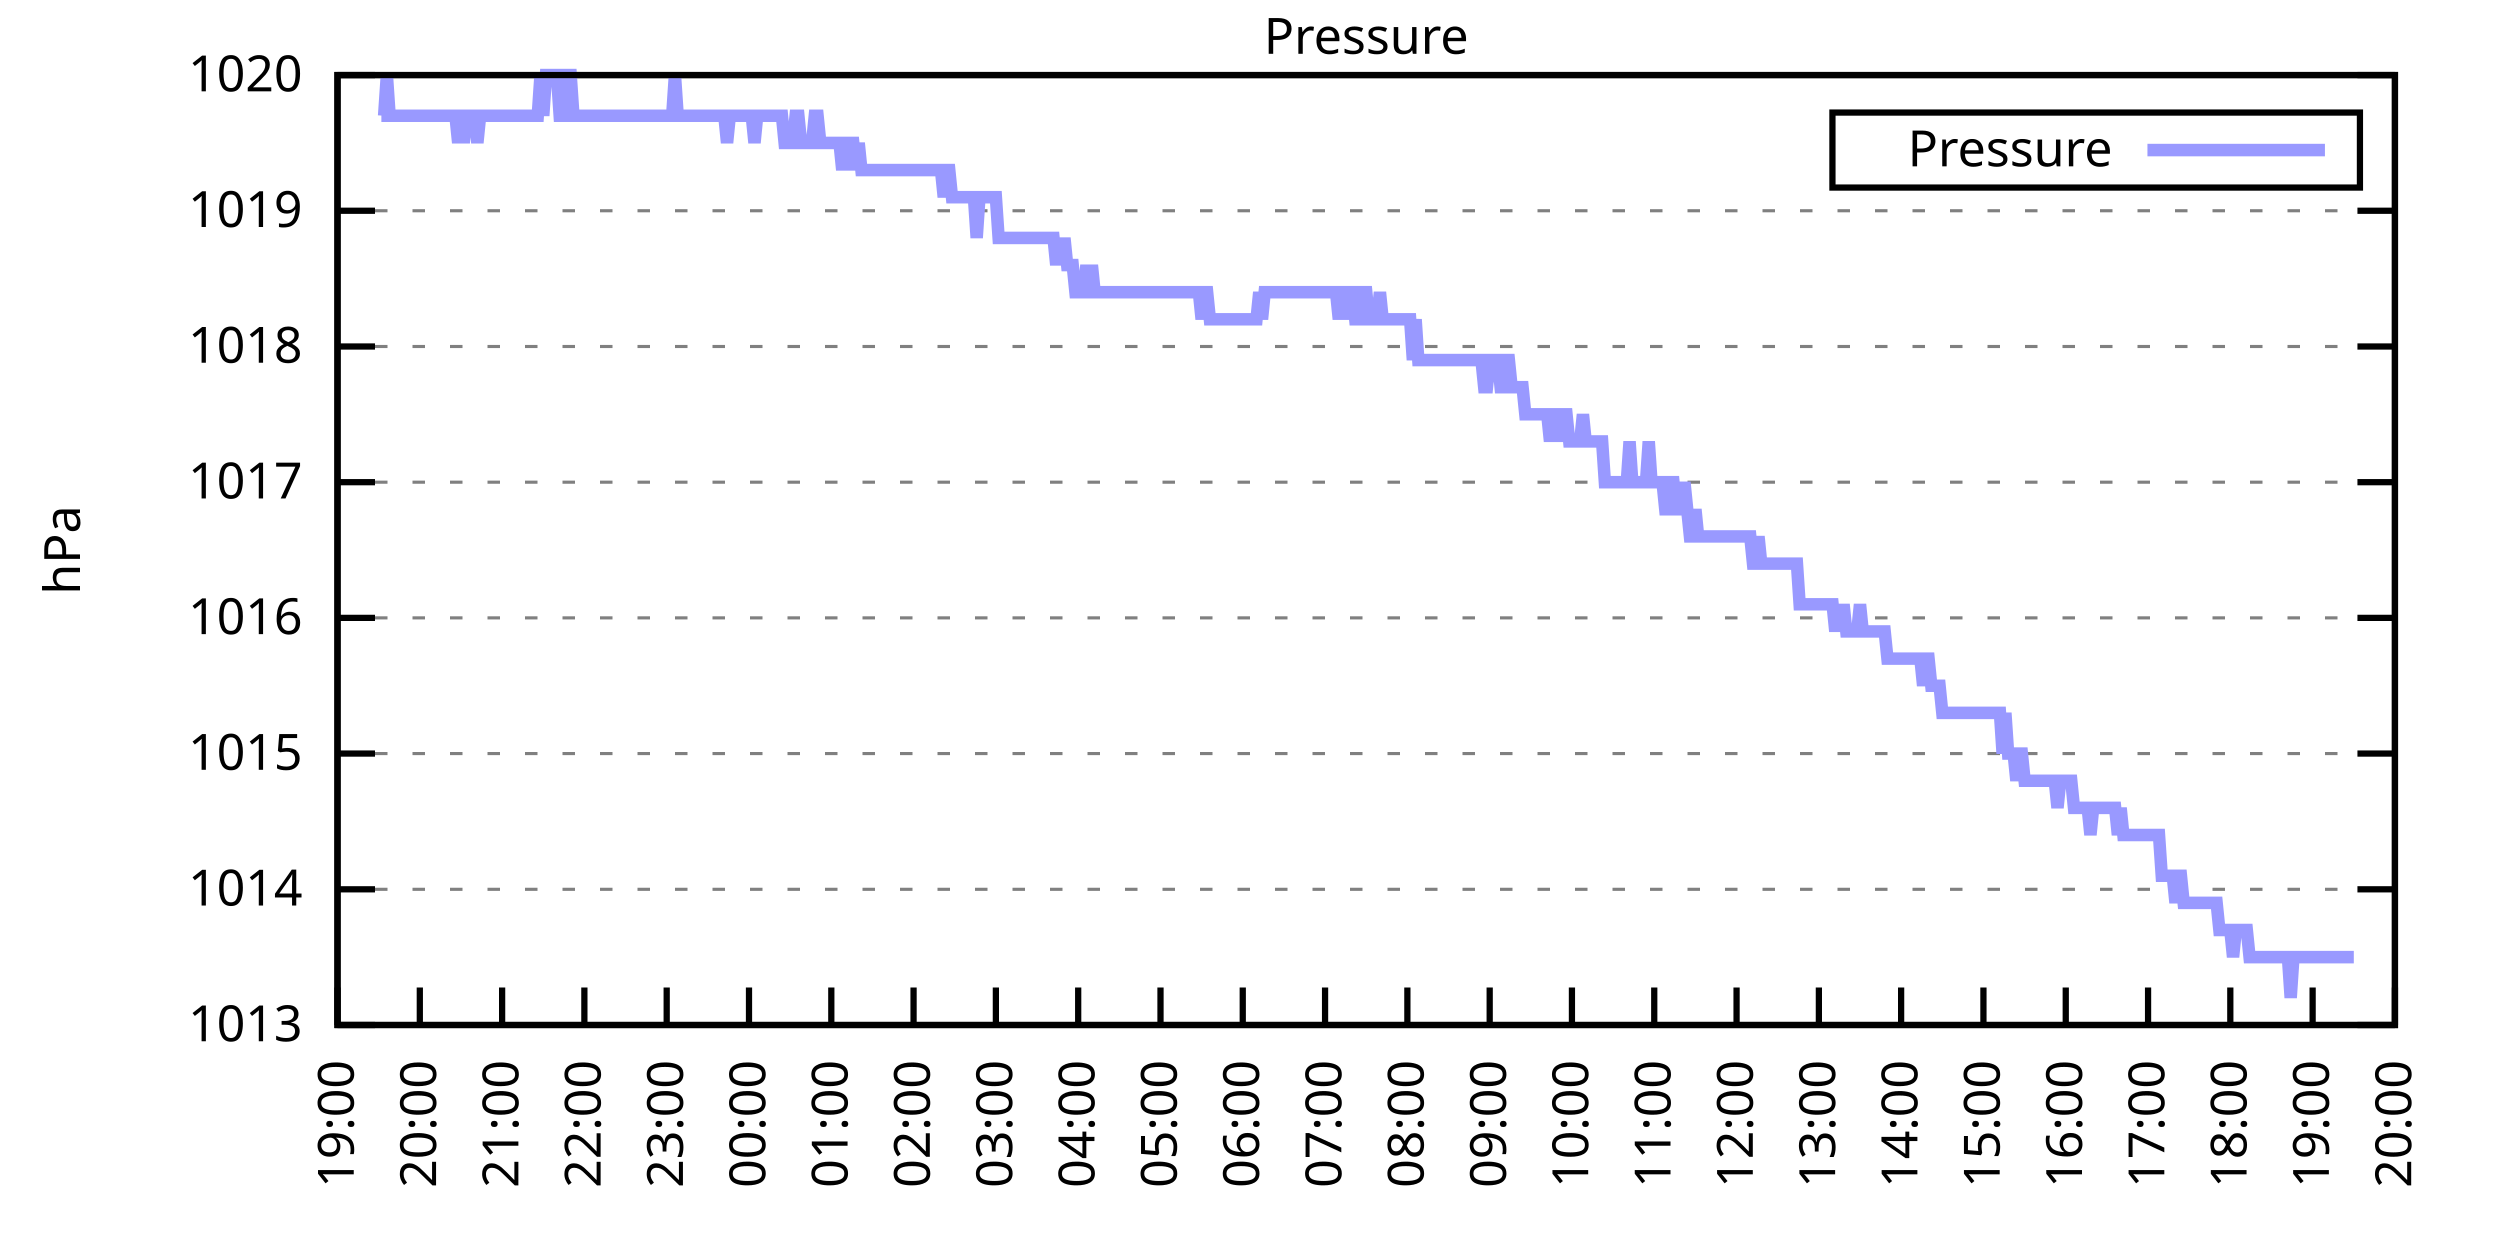
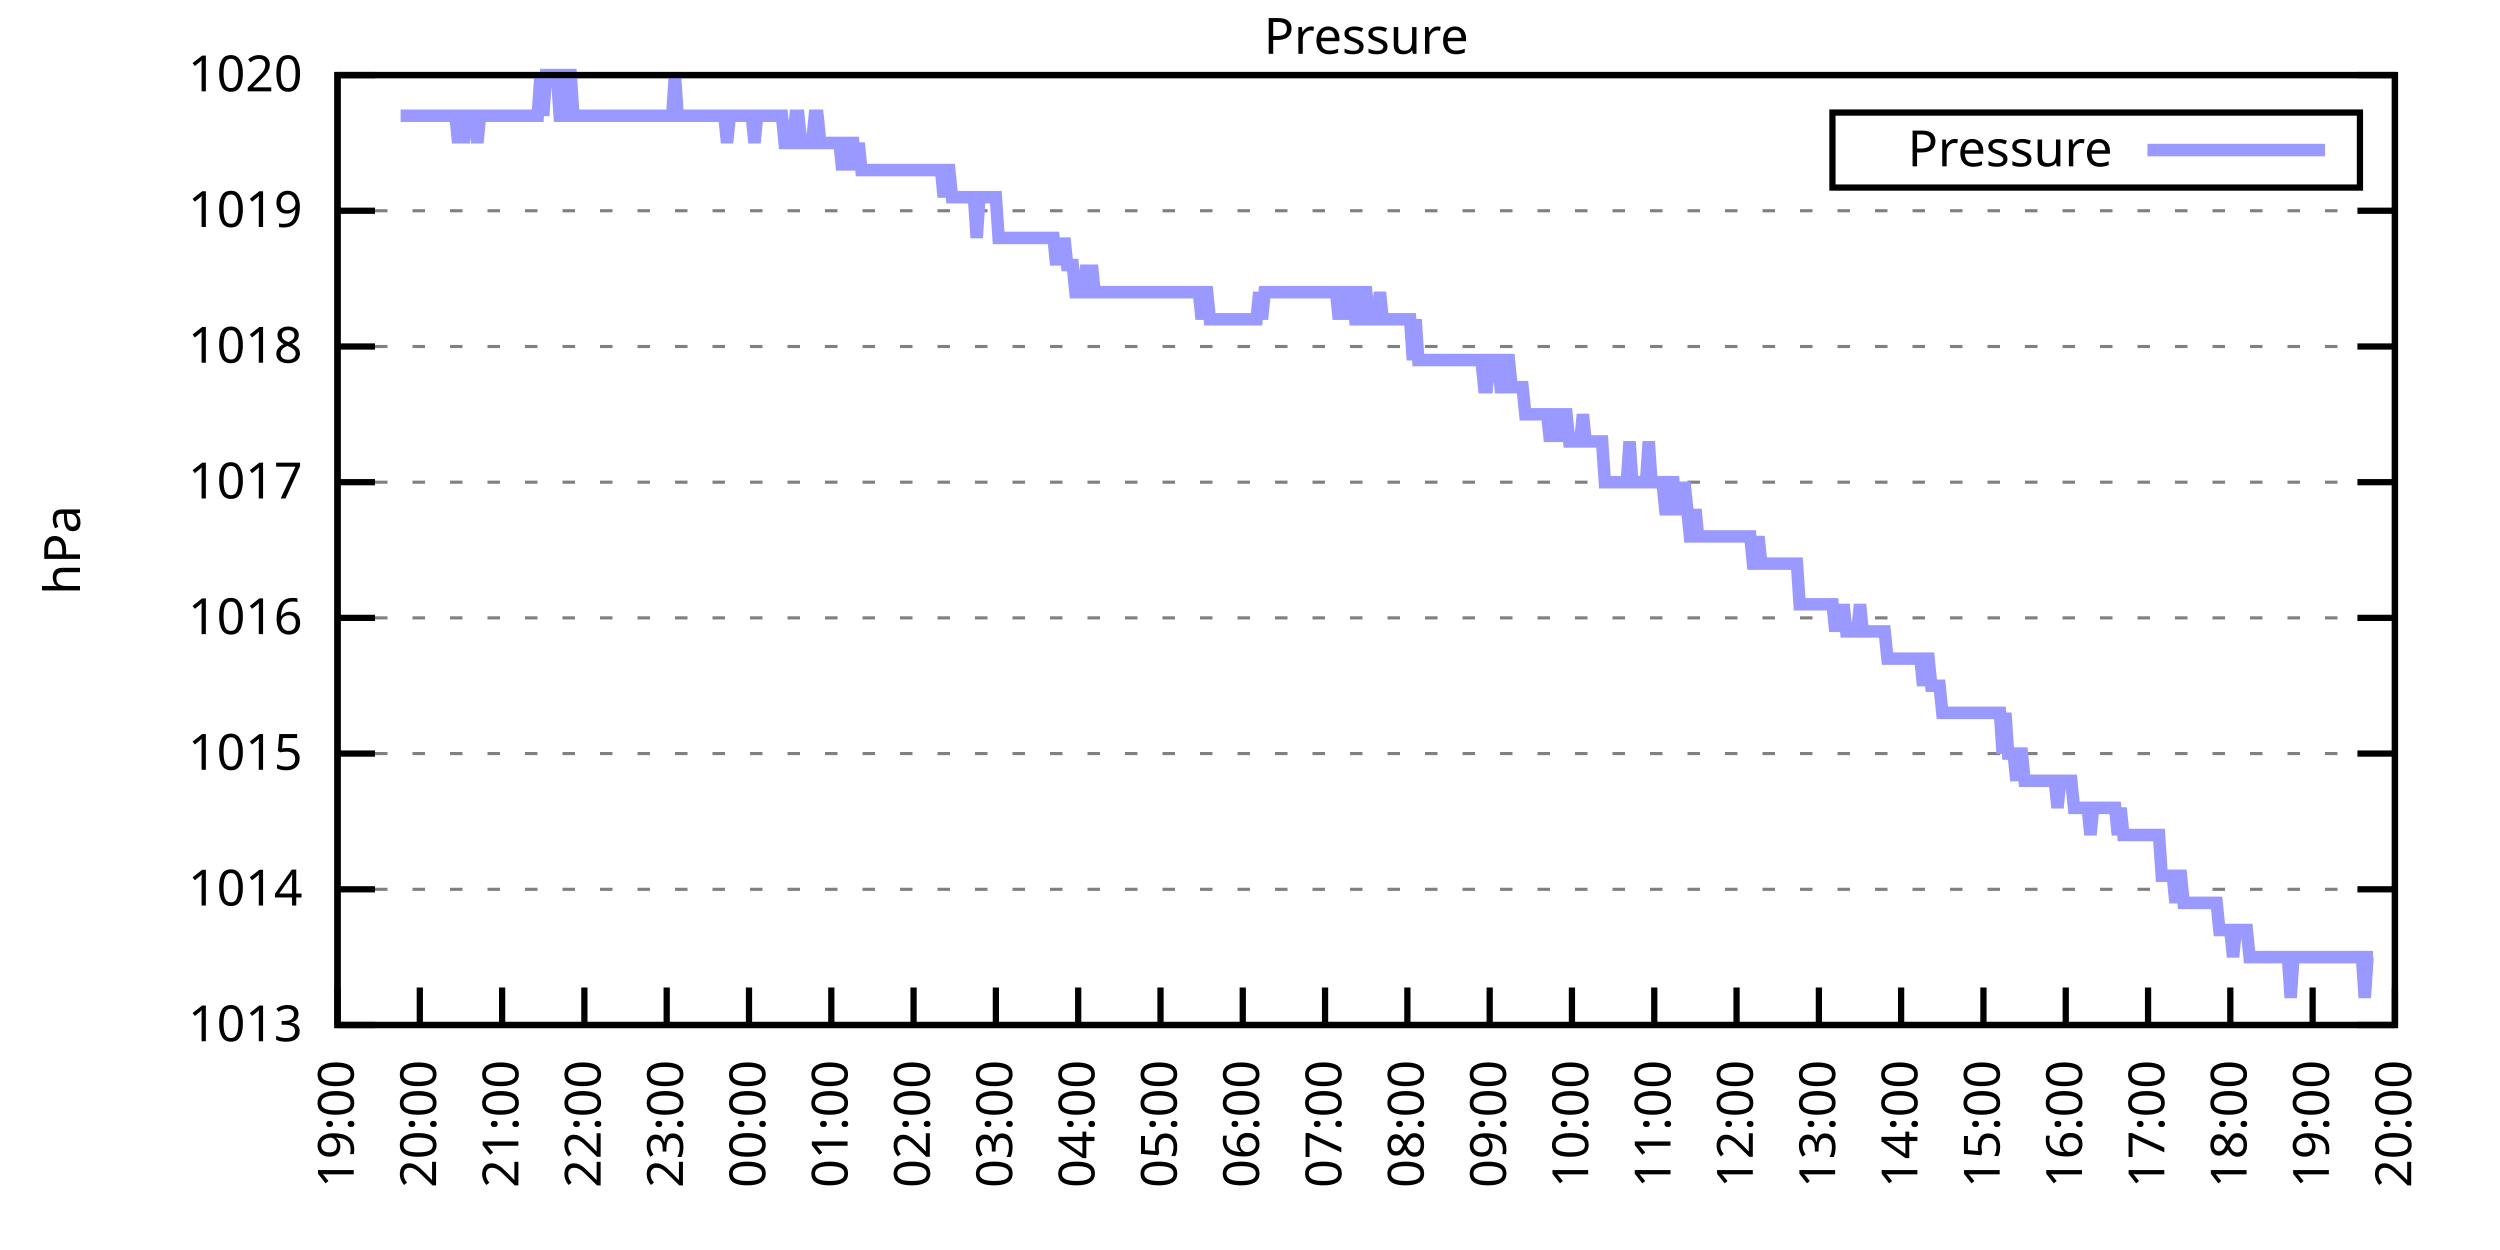
<svg xmlns="http://www.w3.org/2000/svg" xmlns:xlink="http://www.w3.org/1999/xlink" width="400" height="200" viewBox="0 0 400 200">
  <g id="gnuplot_canvas">
    <rect x="0" y="0" width="400" height="200" fill="none" />
    <defs>
      <circle id="gpDot" r="0.5" stroke-width="0.5" stroke="currentColor" />
      <path id="gpPt0" stroke-width="0.333" stroke="currentColor" d="M-1,0 h2 M0,-1 v2" />
      <path id="gpPt1" stroke-width="0.333" stroke="currentColor" d="M-1,-1 L1,1 M1,-1 L-1,1" />
      <path id="gpPt2" stroke-width="0.333" stroke="currentColor" d="M-1,0 L1,0 M0,-1 L0,1 M-1,-1 L1,1 M-1,1 L1,-1" />
      <rect id="gpPt3" stroke-width="0.333" stroke="currentColor" x="-1" y="-1" width="2" height="2" />
      <rect id="gpPt4" stroke-width="0.333" stroke="currentColor" fill="currentColor" x="-1" y="-1" width="2" height="2" />
      <circle id="gpPt5" stroke-width="0.333" stroke="currentColor" cx="0" cy="0" r="1" />
      <use xlink:href="#gpPt5" id="gpPt6" fill="currentColor" stroke="none" />
      <path id="gpPt7" stroke-width="0.333" stroke="currentColor" d="M0,-1.33 L-1.33,0.67 L1.33,0.67 z" />
      <use xlink:href="#gpPt7" id="gpPt8" fill="currentColor" stroke="none" />
      <use xlink:href="#gpPt7" id="gpPt9" stroke="currentColor" transform="rotate(180)" />
      <use xlink:href="#gpPt9" id="gpPt10" fill="currentColor" stroke="none" />
      <use xlink:href="#gpPt3" id="gpPt11" stroke="currentColor" transform="rotate(45)" />
      <use xlink:href="#gpPt11" id="gpPt12" fill="currentColor" stroke="none" />
      <path id="gpPt13" stroke-width="0.333" stroke="currentColor" d="M0,1.330 L1.265,0.411 L0.782,-1.067 L-0.782,-1.076 L-1.265,0.411 z" />
      <use xlink:href="#gpPt13" id="gpPt14" fill="currentColor" stroke="none" />
      <filter id="textbox" filterUnits="objectBoundingBox" x="0" y="0" height="1" width="1">
        <feFlood flood-color="white" flood-opacity="1" result="bgnd" />
        <feComposite in="SourceGraphic" in2="bgnd" operator="atop" />
      </filter>
      <filter id="greybox" filterUnits="objectBoundingBox" x="0" y="0" height="1" width="1">
        <feFlood flood-color="lightgrey" flood-opacity="1" result="grey" />
        <feComposite in="SourceGraphic" in2="grey" operator="atop" />
      </filter>
    </defs>
    <g fill="none" color="white" stroke="currentColor" stroke-width="1.00" stroke-linecap="butt" stroke-linejoin="miter">
</g>
    <g fill="none" color="black" stroke="currentColor" stroke-width="1.00" stroke-linecap="butt" stroke-linejoin="miter">
      <g stroke="none" shape-rendering="crispEdges">
        <polygon fill="rgb(255, 255, 255)" points="54.00,164.00 383.18,164.00 383.18,12.02 54.00,12.02 " />
      </g>
    </g>
    <g fill="none" color="black" stroke="currentColor" stroke-width="1.00" stroke-linecap="butt" stroke-linejoin="miter">
</g>
    <g fill="none" color="black" stroke="black" stroke-width="0.50" stroke-linecap="butt" stroke-linejoin="miter">
</g>
    <g fill="none" color="gray" stroke="currentColor" stroke-width="0.50" stroke-linecap="butt" stroke-linejoin="miter">
      <path stroke="gray" stroke-dasharray="2,4" class="gridline" d="M54.00,164.00 L383.19,164.00  " />
    </g>
    <g fill="none" color="gray" stroke="gray" stroke-width="1.00" stroke-linecap="butt" stroke-linejoin="miter">
</g>
    <g fill="none" color="black" stroke="currentColor" stroke-width="1.00" stroke-linecap="butt" stroke-linejoin="miter">
      <path stroke="black" d="M54.00,164.00 L60.00,164.00 M383.19,164.00 L377.19,164.00  " />
      <g transform="translate(48.40,166.60)" stroke="none" fill="black" font-family="Sans" font-size="8.00" text-anchor="end">
        <text>
          <tspan font-family="Sans"> 1013</tspan>
        </text>
      </g>
    </g>
    <g fill="none" color="black" stroke="currentColor" stroke-width="1.00" stroke-linecap="butt" stroke-linejoin="miter">
</g>
    <g fill="none" color="black" stroke="black" stroke-width="0.50" stroke-linecap="butt" stroke-linejoin="miter">
</g>
    <g fill="none" color="gray" stroke="currentColor" stroke-width="0.50" stroke-linecap="butt" stroke-linejoin="miter">
      <path stroke="gray" stroke-dasharray="2,4" class="gridline" d="M54.00,142.29 L383.19,142.29  " />
    </g>
    <g fill="none" color="gray" stroke="gray" stroke-width="1.00" stroke-linecap="butt" stroke-linejoin="miter">
</g>
    <g fill="none" color="black" stroke="currentColor" stroke-width="1.00" stroke-linecap="butt" stroke-linejoin="miter">
      <path stroke="black" d="M54.00,142.29 L60.00,142.29 M383.19,142.29 L377.19,142.29  " />
      <g transform="translate(48.40,144.89)" stroke="none" fill="black" font-family="Sans" font-size="8.00" text-anchor="end">
        <text>
          <tspan font-family="Sans"> 1014</tspan>
        </text>
      </g>
    </g>
    <g fill="none" color="black" stroke="currentColor" stroke-width="1.00" stroke-linecap="butt" stroke-linejoin="miter">
</g>
    <g fill="none" color="black" stroke="black" stroke-width="0.50" stroke-linecap="butt" stroke-linejoin="miter">
</g>
    <g fill="none" color="gray" stroke="currentColor" stroke-width="0.50" stroke-linecap="butt" stroke-linejoin="miter">
      <path stroke="gray" stroke-dasharray="2,4" class="gridline" d="M54.00,120.57 L383.19,120.57  " />
    </g>
    <g fill="none" color="gray" stroke="gray" stroke-width="1.00" stroke-linecap="butt" stroke-linejoin="miter">
</g>
    <g fill="none" color="black" stroke="currentColor" stroke-width="1.00" stroke-linecap="butt" stroke-linejoin="miter">
      <path stroke="black" d="M54.00,120.57 L60.00,120.57 M383.19,120.57 L377.19,120.57  " />
      <g transform="translate(48.40,123.17)" stroke="none" fill="black" font-family="Sans" font-size="8.00" text-anchor="end">
        <text>
          <tspan font-family="Sans"> 1015</tspan>
        </text>
      </g>
    </g>
    <g fill="none" color="black" stroke="currentColor" stroke-width="1.00" stroke-linecap="butt" stroke-linejoin="miter">
</g>
    <g fill="none" color="black" stroke="black" stroke-width="0.50" stroke-linecap="butt" stroke-linejoin="miter">
</g>
    <g fill="none" color="gray" stroke="currentColor" stroke-width="0.50" stroke-linecap="butt" stroke-linejoin="miter">
      <path stroke="gray" stroke-dasharray="2,4" class="gridline" d="M54.00,98.86 L383.19,98.86  " />
    </g>
    <g fill="none" color="gray" stroke="gray" stroke-width="1.00" stroke-linecap="butt" stroke-linejoin="miter">
</g>
    <g fill="none" color="black" stroke="currentColor" stroke-width="1.00" stroke-linecap="butt" stroke-linejoin="miter">
      <path stroke="black" d="M54.00,98.86 L60.00,98.86 M383.19,98.86 L377.19,98.86  " />
      <g transform="translate(48.40,101.46)" stroke="none" fill="black" font-family="Sans" font-size="8.00" text-anchor="end">
        <text>
          <tspan font-family="Sans"> 1016</tspan>
        </text>
      </g>
    </g>
    <g fill="none" color="black" stroke="currentColor" stroke-width="1.00" stroke-linecap="butt" stroke-linejoin="miter">
</g>
    <g fill="none" color="black" stroke="black" stroke-width="0.50" stroke-linecap="butt" stroke-linejoin="miter">
</g>
    <g fill="none" color="gray" stroke="currentColor" stroke-width="0.50" stroke-linecap="butt" stroke-linejoin="miter">
      <path stroke="gray" stroke-dasharray="2,4" class="gridline" d="M54.00,77.15 L383.19,77.15  " />
    </g>
    <g fill="none" color="gray" stroke="gray" stroke-width="1.00" stroke-linecap="butt" stroke-linejoin="miter">
</g>
    <g fill="none" color="black" stroke="currentColor" stroke-width="1.00" stroke-linecap="butt" stroke-linejoin="miter">
      <path stroke="black" d="M54.00,77.15 L60.00,77.15 M383.19,77.15 L377.19,77.15  " />
      <g transform="translate(48.40,79.75)" stroke="none" fill="black" font-family="Sans" font-size="8.00" text-anchor="end">
        <text>
          <tspan font-family="Sans"> 1017</tspan>
        </text>
      </g>
    </g>
    <g fill="none" color="black" stroke="currentColor" stroke-width="1.00" stroke-linecap="butt" stroke-linejoin="miter">
</g>
    <g fill="none" color="black" stroke="black" stroke-width="0.50" stroke-linecap="butt" stroke-linejoin="miter">
</g>
    <g fill="none" color="gray" stroke="currentColor" stroke-width="0.50" stroke-linecap="butt" stroke-linejoin="miter">
      <path stroke="gray" stroke-dasharray="2,4" class="gridline" d="M54.00,55.44 L383.19,55.44  " />
    </g>
    <g fill="none" color="gray" stroke="gray" stroke-width="1.00" stroke-linecap="butt" stroke-linejoin="miter">
</g>
    <g fill="none" color="black" stroke="currentColor" stroke-width="1.00" stroke-linecap="butt" stroke-linejoin="miter">
      <path stroke="black" d="M54.00,55.44 L60.00,55.44 M383.19,55.44 L377.19,55.44  " />
      <g transform="translate(48.40,58.04)" stroke="none" fill="black" font-family="Sans" font-size="8.00" text-anchor="end">
        <text>
          <tspan font-family="Sans"> 1018</tspan>
        </text>
      </g>
    </g>
    <g fill="none" color="black" stroke="currentColor" stroke-width="1.00" stroke-linecap="butt" stroke-linejoin="miter">
</g>
    <g fill="none" color="black" stroke="black" stroke-width="0.50" stroke-linecap="butt" stroke-linejoin="miter">
</g>
    <g fill="none" color="gray" stroke="currentColor" stroke-width="0.50" stroke-linecap="butt" stroke-linejoin="miter">
      <path stroke="gray" stroke-dasharray="2,4" class="gridline" d="M54.00,33.72 L383.19,33.72  " />
    </g>
    <g fill="none" color="gray" stroke="gray" stroke-width="1.00" stroke-linecap="butt" stroke-linejoin="miter">
</g>
    <g fill="none" color="black" stroke="currentColor" stroke-width="1.00" stroke-linecap="butt" stroke-linejoin="miter">
      <path stroke="black" d="M54.00,33.72 L60.00,33.72 M383.19,33.72 L377.19,33.72  " />
      <g transform="translate(48.40,36.32)" stroke="none" fill="black" font-family="Sans" font-size="8.00" text-anchor="end">
        <text>
          <tspan font-family="Sans"> 1019</tspan>
        </text>
      </g>
    </g>
    <g fill="none" color="black" stroke="currentColor" stroke-width="1.00" stroke-linecap="butt" stroke-linejoin="miter">
</g>
    <g fill="none" color="black" stroke="black" stroke-width="0.50" stroke-linecap="butt" stroke-linejoin="miter">
</g>
    <g fill="none" color="gray" stroke="currentColor" stroke-width="0.50" stroke-linecap="butt" stroke-linejoin="miter">
      <path stroke="gray" stroke-dasharray="2,4" class="gridline" d="M54.00,12.01 L383.19,12.01  " />
    </g>
    <g fill="none" color="gray" stroke="gray" stroke-width="1.00" stroke-linecap="butt" stroke-linejoin="miter">
</g>
    <g fill="none" color="black" stroke="currentColor" stroke-width="1.00" stroke-linecap="butt" stroke-linejoin="miter">
      <path stroke="black" d="M54.00,12.01 L60.00,12.01 M383.19,12.01 L377.19,12.01  " />
      <g transform="translate(48.40,14.61)" stroke="none" fill="black" font-family="Sans" font-size="8.00" text-anchor="end">
        <text>
          <tspan font-family="Sans"> 1020</tspan>
        </text>
      </g>
    </g>
    <g fill="none" color="black" stroke="currentColor" stroke-width="1.00" stroke-linecap="butt" stroke-linejoin="miter">
      <path stroke="black" d="M54.00,164.00 L54.00,158.00  " />
      <g transform="translate(56.60,169.60) rotate(270.00)" stroke="none" fill="black" font-family="Sans" font-size="8.00" text-anchor="end">
        <text>
          <tspan font-family="Sans">19:00</tspan>
        </text>
      </g>
    </g>
    <g fill="none" color="black" stroke="currentColor" stroke-width="1.00" stroke-linecap="butt" stroke-linejoin="miter">
      <path stroke="black" d="M67.17,164.00 L67.17,158.00  " />
      <g transform="translate(69.77,169.60) rotate(270.00)" stroke="none" fill="black" font-family="Sans" font-size="8.00" text-anchor="end">
        <text>
          <tspan font-family="Sans">20:00</tspan>
        </text>
      </g>
    </g>
    <g fill="none" color="black" stroke="currentColor" stroke-width="1.00" stroke-linecap="butt" stroke-linejoin="miter">
      <path stroke="black" d="M80.34,164.00 L80.34,158.00  " />
      <g transform="translate(82.94,169.60) rotate(270.00)" stroke="none" fill="black" font-family="Sans" font-size="8.00" text-anchor="end">
        <text>
          <tspan font-family="Sans">21:00</tspan>
        </text>
      </g>
    </g>
    <g fill="none" color="black" stroke="currentColor" stroke-width="1.00" stroke-linecap="butt" stroke-linejoin="miter">
      <path stroke="black" d="M93.50,164.00 L93.50,158.00  " />
      <g transform="translate(96.10,169.60) rotate(270.00)" stroke="none" fill="black" font-family="Sans" font-size="8.00" text-anchor="end">
        <text>
          <tspan font-family="Sans">22:00</tspan>
        </text>
      </g>
    </g>
    <g fill="none" color="black" stroke="currentColor" stroke-width="1.00" stroke-linecap="butt" stroke-linejoin="miter">
      <path stroke="black" d="M106.67,164.00 L106.67,158.00  " />
      <g transform="translate(109.27,169.60) rotate(270.00)" stroke="none" fill="black" font-family="Sans" font-size="8.00" text-anchor="end">
        <text>
          <tspan font-family="Sans">23:00</tspan>
        </text>
      </g>
    </g>
    <g fill="none" color="black" stroke="currentColor" stroke-width="1.00" stroke-linecap="butt" stroke-linejoin="miter">
      <path stroke="black" d="M119.84,164.00 L119.84,158.00  " />
      <g transform="translate(122.44,169.60) rotate(270.00)" stroke="none" fill="black" font-family="Sans" font-size="8.00" text-anchor="end">
        <text>
          <tspan font-family="Sans">00:00</tspan>
        </text>
      </g>
    </g>
    <g fill="none" color="black" stroke="currentColor" stroke-width="1.00" stroke-linecap="butt" stroke-linejoin="miter">
      <path stroke="black" d="M133.01,164.00 L133.01,158.00  " />
      <g transform="translate(135.61,169.60) rotate(270.00)" stroke="none" fill="black" font-family="Sans" font-size="8.00" text-anchor="end">
        <text>
          <tspan font-family="Sans">01:00</tspan>
        </text>
      </g>
    </g>
    <g fill="none" color="black" stroke="currentColor" stroke-width="1.00" stroke-linecap="butt" stroke-linejoin="miter">
      <path stroke="black" d="M146.17,164.00 L146.17,158.00  " />
      <g transform="translate(148.77,169.60) rotate(270.00)" stroke="none" fill="black" font-family="Sans" font-size="8.00" text-anchor="end">
        <text>
          <tspan font-family="Sans">02:00</tspan>
        </text>
      </g>
    </g>
    <g fill="none" color="black" stroke="currentColor" stroke-width="1.00" stroke-linecap="butt" stroke-linejoin="miter">
      <path stroke="black" d="M159.34,164.00 L159.34,158.00  " />
      <g transform="translate(161.94,169.60) rotate(270.00)" stroke="none" fill="black" font-family="Sans" font-size="8.00" text-anchor="end">
        <text>
          <tspan font-family="Sans">03:00</tspan>
        </text>
      </g>
    </g>
    <g fill="none" color="black" stroke="currentColor" stroke-width="1.00" stroke-linecap="butt" stroke-linejoin="miter">
      <path stroke="black" d="M172.51,164.00 L172.51,158.00  " />
      <g transform="translate(175.11,169.60) rotate(270.00)" stroke="none" fill="black" font-family="Sans" font-size="8.00" text-anchor="end">
        <text>
          <tspan font-family="Sans">04:00</tspan>
        </text>
      </g>
    </g>
    <g fill="none" color="black" stroke="currentColor" stroke-width="1.00" stroke-linecap="butt" stroke-linejoin="miter">
      <path stroke="black" d="M185.68,164.00 L185.68,158.00  " />
      <g transform="translate(188.28,169.60) rotate(270.00)" stroke="none" fill="black" font-family="Sans" font-size="8.00" text-anchor="end">
        <text>
          <tspan font-family="Sans">05:00</tspan>
        </text>
      </g>
    </g>
    <g fill="none" color="black" stroke="currentColor" stroke-width="1.00" stroke-linecap="butt" stroke-linejoin="miter">
      <path stroke="black" d="M198.84,164.00 L198.84,158.00  " />
      <g transform="translate(201.44,169.60) rotate(270.00)" stroke="none" fill="black" font-family="Sans" font-size="8.00" text-anchor="end">
        <text>
          <tspan font-family="Sans">06:00</tspan>
        </text>
      </g>
    </g>
    <g fill="none" color="black" stroke="currentColor" stroke-width="1.00" stroke-linecap="butt" stroke-linejoin="miter">
      <path stroke="black" d="M212.01,164.00 L212.01,158.00  " />
      <g transform="translate(214.61,169.60) rotate(270.00)" stroke="none" fill="black" font-family="Sans" font-size="8.00" text-anchor="end">
        <text>
          <tspan font-family="Sans">07:00</tspan>
        </text>
      </g>
    </g>
    <g fill="none" color="black" stroke="currentColor" stroke-width="1.00" stroke-linecap="butt" stroke-linejoin="miter">
      <path stroke="black" d="M225.18,164.00 L225.18,158.00  " />
      <g transform="translate(227.78,169.60) rotate(270.00)" stroke="none" fill="black" font-family="Sans" font-size="8.00" text-anchor="end">
        <text>
          <tspan font-family="Sans">08:00</tspan>
        </text>
      </g>
    </g>
    <g fill="none" color="black" stroke="currentColor" stroke-width="1.00" stroke-linecap="butt" stroke-linejoin="miter">
      <path stroke="black" d="M238.35,164.00 L238.35,158.00  " />
      <g transform="translate(240.95,169.60) rotate(270.00)" stroke="none" fill="black" font-family="Sans" font-size="8.00" text-anchor="end">
        <text>
          <tspan font-family="Sans">09:00</tspan>
        </text>
      </g>
    </g>
    <g fill="none" color="black" stroke="currentColor" stroke-width="1.00" stroke-linecap="butt" stroke-linejoin="miter">
      <path stroke="black" d="M251.51,164.00 L251.51,158.00  " />
      <g transform="translate(254.11,169.60) rotate(270.00)" stroke="none" fill="black" font-family="Sans" font-size="8.00" text-anchor="end">
        <text>
          <tspan font-family="Sans">10:00</tspan>
        </text>
      </g>
    </g>
    <g fill="none" color="black" stroke="currentColor" stroke-width="1.00" stroke-linecap="butt" stroke-linejoin="miter">
      <path stroke="black" d="M264.68,164.00 L264.68,158.00  " />
      <g transform="translate(267.28,169.60) rotate(270.00)" stroke="none" fill="black" font-family="Sans" font-size="8.00" text-anchor="end">
        <text>
          <tspan font-family="Sans">11:00</tspan>
        </text>
      </g>
    </g>
    <g fill="none" color="black" stroke="currentColor" stroke-width="1.00" stroke-linecap="butt" stroke-linejoin="miter">
      <path stroke="black" d="M277.85,164.00 L277.85,158.00  " />
      <g transform="translate(280.45,169.60) rotate(270.00)" stroke="none" fill="black" font-family="Sans" font-size="8.00" text-anchor="end">
        <text>
          <tspan font-family="Sans">12:00</tspan>
        </text>
      </g>
    </g>
    <g fill="none" color="black" stroke="currentColor" stroke-width="1.00" stroke-linecap="butt" stroke-linejoin="miter">
      <path stroke="black" d="M291.02,164.00 L291.02,158.00  " />
      <g transform="translate(293.62,169.60) rotate(270.00)" stroke="none" fill="black" font-family="Sans" font-size="8.00" text-anchor="end">
        <text>
          <tspan font-family="Sans">13:00</tspan>
        </text>
      </g>
    </g>
    <g fill="none" color="black" stroke="currentColor" stroke-width="1.00" stroke-linecap="butt" stroke-linejoin="miter">
      <path stroke="black" d="M304.18,164.00 L304.18,158.00  " />
      <g transform="translate(306.78,169.60) rotate(270.00)" stroke="none" fill="black" font-family="Sans" font-size="8.00" text-anchor="end">
        <text>
          <tspan font-family="Sans">14:00</tspan>
        </text>
      </g>
    </g>
    <g fill="none" color="black" stroke="currentColor" stroke-width="1.00" stroke-linecap="butt" stroke-linejoin="miter">
      <path stroke="black" d="M317.35,164.00 L317.35,158.00  " />
      <g transform="translate(319.95,169.60) rotate(270.00)" stroke="none" fill="black" font-family="Sans" font-size="8.00" text-anchor="end">
        <text>
          <tspan font-family="Sans">15:00</tspan>
        </text>
      </g>
    </g>
    <g fill="none" color="black" stroke="currentColor" stroke-width="1.00" stroke-linecap="butt" stroke-linejoin="miter">
      <path stroke="black" d="M330.52,164.00 L330.52,158.00  " />
      <g transform="translate(333.12,169.60) rotate(270.00)" stroke="none" fill="black" font-family="Sans" font-size="8.00" text-anchor="end">
        <text>
          <tspan font-family="Sans">16:00</tspan>
        </text>
      </g>
    </g>
    <g fill="none" color="black" stroke="currentColor" stroke-width="1.00" stroke-linecap="butt" stroke-linejoin="miter">
      <path stroke="black" d="M343.69,164.00 L343.69,158.00  " />
      <g transform="translate(346.29,169.60) rotate(270.00)" stroke="none" fill="black" font-family="Sans" font-size="8.00" text-anchor="end">
        <text>
          <tspan font-family="Sans">17:00</tspan>
        </text>
      </g>
    </g>
    <g fill="none" color="black" stroke="currentColor" stroke-width="1.00" stroke-linecap="butt" stroke-linejoin="miter">
      <path stroke="black" d="M356.85,164.00 L356.85,158.00  " />
      <g transform="translate(359.45,169.60) rotate(270.00)" stroke="none" fill="black" font-family="Sans" font-size="8.00" text-anchor="end">
        <text>
          <tspan font-family="Sans">18:00</tspan>
        </text>
      </g>
    </g>
    <g fill="none" color="black" stroke="currentColor" stroke-width="1.00" stroke-linecap="butt" stroke-linejoin="miter">
      <path stroke="black" d="M370.02,164.00 L370.02,158.00  " />
      <g transform="translate(372.62,169.60) rotate(270.00)" stroke="none" fill="black" font-family="Sans" font-size="8.00" text-anchor="end">
        <text>
          <tspan font-family="Sans">19:00</tspan>
        </text>
      </g>
    </g>
    <g fill="none" color="black" stroke="currentColor" stroke-width="1.00" stroke-linecap="butt" stroke-linejoin="miter">
      <path stroke="black" d="M383.19,164.00 L383.19,158.00  " />
      <g transform="translate(385.79,169.60) rotate(270.00)" stroke="none" fill="black" font-family="Sans" font-size="8.00" text-anchor="end">
        <text>
          <tspan font-family="Sans">20:00</tspan>
        </text>
      </g>
    </g>
    <g fill="none" color="black" stroke="currentColor" stroke-width="1.00" stroke-linecap="butt" stroke-linejoin="miter">
</g>
    <g fill="none" color="black" stroke="currentColor" stroke-width="1.00" stroke-linecap="butt" stroke-linejoin="miter">
      <path stroke="black" d="M54.00,12.01 L54.00,164.00 L383.19,164.00 L383.19,12.01 L54.00,12.01 Z  " />
    </g>
    <g fill="none" color="black" stroke="currentColor" stroke-width="1.00" stroke-linecap="butt" stroke-linejoin="miter">
</g>
    <g fill="none" color="black" stroke="currentColor" stroke-width="1.00" stroke-linecap="butt" stroke-linejoin="miter">
      <path stroke="black" d="M293.19,30.01 L293.19,18.01 L377.59,18.01 L377.59,30.01 L293.19,30.01 Z  " />
    </g>
    <g id="Pressure_plot_1">
      <g fill="none" color="white" stroke="black" stroke-width="2.00" stroke-linecap="butt" stroke-linejoin="miter">
</g>
      <g fill="none" color="black" stroke="currentColor" stroke-width="2.00" stroke-linecap="butt" stroke-linejoin="miter">
        <g transform="translate(337.99,26.61)" stroke="none" fill="black" font-family="Sans" font-size="8.00" text-anchor="end">
          <text>
            <tspan font-family="Sans">Pressure</tspan>
          </text>
        </g>
      </g>
      <g fill="none" color="black" stroke="currentColor" stroke-width="2.00" stroke-linecap="butt" stroke-linejoin="miter">
-         <path stroke="rgb(153, 153, 255)" d="M343.59,24.01 L371.99,24.01 M61.02,18.52 L61.46,18.52 L61.90,12.01 L62.34,18.52 L62.78,18.52 L63.22,18.52   L63.66,18.52 L64.10,18.52 L64.53,18.52 L64.97,18.52 L65.41,18.52 L65.85,18.52 L66.29,18.52 L66.73,18.52   L67.17,18.52 L67.61,18.52 L68.05,18.52 L68.48,18.52 L68.92,18.52 L69.36,18.52 L69.80,18.52 L70.24,18.52   L70.68,18.52 L71.12,18.52 L71.56,18.52 L72.00,18.52 L72.43,18.52 L72.87,18.52 L73.31,22.87 L73.75,18.52   L74.19,22.87 L74.63,18.52 L75.07,18.52 L75.51,18.52 L75.95,18.52 L76.38,22.87 L76.82,18.52 L77.26,18.52   L77.70,18.52 L78.14,18.52 L78.58,18.52 L79.02,18.52 L79.46,18.52 L79.90,18.52 L80.34,18.52 L80.77,18.52   L81.21,18.52 L81.65,18.52 L82.09,18.52 L82.53,18.52 L82.97,18.52 L83.41,18.52 L83.85,18.52 L84.29,18.52   L84.72,18.52 L85.16,18.52 L85.60,18.52 L86.04,18.52 L86.48,12.01 L86.92,18.52 L87.36,12.01 L87.80,12.01   L88.24,12.01 L88.67,12.01 L89.11,12.01 L89.55,18.52 L89.99,18.52 L90.43,12.01 L90.87,12.01 L91.31,12.01   L91.75,18.52 L92.19,18.52 L92.62,18.52 L93.06,18.52 L93.50,18.52 L93.94,18.52 L94.38,18.52 L94.82,18.52   L95.26,18.52 L95.70,18.52 L96.14,18.52 L96.58,18.52 L97.01,18.52 L97.45,18.52 L97.89,18.52 L98.33,18.52   L98.77,18.52 L99.21,18.52 L99.65,18.52 L100.09,18.52 L100.53,18.52 L100.96,18.52 L101.40,18.52 L101.84,18.52   L102.28,18.52 L102.72,18.52 L103.16,18.52 L103.60,18.52 L104.04,18.52 L104.48,18.52 L104.91,18.52 L105.35,18.52   L105.79,18.52 L106.23,18.52 L106.67,18.52 L107.11,18.52 L107.55,18.52 L107.99,12.01 L108.43,18.52 L108.87,18.52   L109.30,18.52 L109.74,18.52 L110.18,18.52 L110.62,18.52 L111.06,18.52 L111.50,18.52 L111.94,18.52 L112.38,18.52   L112.82,18.52 L113.25,18.52 L113.69,18.52 L114.13,18.52 L114.57,18.52 L115.01,18.52 L115.45,18.52 L115.89,18.52   L116.33,22.87 L116.77,18.52 L117.20,18.52 L117.64,18.52 L118.08,18.52 L118.52,18.52 L118.96,18.52 L119.40,18.52   L119.84,18.52 L120.28,18.52 L120.72,22.87 L121.15,18.52 L121.59,18.52 L122.03,18.52 L122.47,18.52 L122.91,18.52   L123.35,18.52 L123.79,18.52 L124.23,18.52 L124.67,18.52 L125.11,18.52 L125.54,22.87 L125.98,22.87 L126.42,22.87   L126.86,22.87 L127.30,18.52 L127.74,18.52 L128.18,22.87 L128.62,22.87 L129.06,22.87 L129.49,22.87 L129.93,22.87   L130.37,18.52 L130.81,18.52 L131.25,22.87 L131.69,22.87 L132.13,22.87 L132.57,22.87 L133.01,22.87 L133.44,22.87   L133.88,22.87 L134.32,22.87 L134.76,27.21 L135.20,22.87 L135.64,27.21 L136.08,22.87 L136.52,22.87 L136.96,27.21   L137.39,22.87 L137.83,27.21 L138.27,27.21 L138.71,27.21 L139.15,27.21 L139.59,27.21 L140.03,27.21 L140.47,27.21   L140.91,27.21 L141.35,27.21 L141.78,27.21 L142.22,27.21 L142.66,27.21 L143.10,27.21 L143.54,27.21 L143.98,27.21   L144.42,27.21 L144.86,27.21 L145.30,27.21 L145.73,27.21 L146.17,27.21 L146.61,27.21 L147.05,27.21 L147.49,27.21   L147.93,27.21 L148.37,27.21 L148.81,27.21 L149.25,27.21 L149.68,27.21 L150.12,27.21 L150.56,27.21 L151.00,31.55   L151.44,27.21 L151.88,27.21 L152.32,31.55 L152.76,31.55 L153.20,31.55 L153.63,31.55 L154.07,31.55 L154.51,31.55   L154.95,31.55 L155.39,31.55 L155.83,31.55 L156.27,38.07 L156.71,31.55 L157.15,31.55 L157.59,31.55 L158.02,31.55   L158.46,31.55 L158.90,31.55 L159.34,31.55 L159.78,38.07 L160.22,38.07 L160.66,38.07 L161.10,38.07 L161.54,38.07   L161.97,38.07 L162.41,38.07 L162.85,38.07 L163.29,38.07 L163.73,38.07 L164.17,38.07 L164.61,38.07 L165.05,38.07   L165.49,38.07 L165.92,38.07 L166.36,38.07 L166.80,38.07 L167.24,38.07 L167.68,38.07 L168.12,38.07 L168.56,38.07   L169.00,42.41 L169.44,38.07 L169.87,42.41 L170.31,38.07 L170.75,42.41 L171.19,42.41 L171.63,42.41 L172.07,46.75   L172.51,46.75 L172.95,46.75 L173.39,46.75 L173.83,42.41 L174.26,46.75 L174.70,42.41 L175.14,46.75 L175.58,46.75   L176.02,46.75 L176.46,46.75 L176.90,46.75 L177.34,46.75 L177.78,46.75 L178.21,46.75 L178.65,46.75 L179.09,46.75   L179.53,46.75 L179.97,46.75 L180.41,46.75 L180.85,46.75 L181.29,46.75 L181.73,46.75 L182.16,46.75 L182.60,46.75   L183.04,46.75 L183.48,46.75 L183.92,46.75 L184.36,46.75 L184.80,46.75 L185.24,46.75 L185.68,46.75 L186.11,46.75   L186.55,46.75 L186.99,46.75 L187.43,46.75 L187.87,46.75 L188.31,46.75 L188.75,46.75 L189.19,46.75 L189.63,46.75   L190.07,46.75 L190.50,46.75 L190.94,46.75 L191.38,46.75 L191.82,46.75 L192.26,51.09 L192.70,46.75 L193.14,46.75   L193.58,51.09 L194.02,51.09 L194.45,51.09 L194.89,51.09 L195.33,51.09 L195.77,51.09 L196.21,51.09 L196.65,51.09   L197.09,51.09 L197.53,51.09 L197.97,51.09 L198.40,51.09 L198.84,51.09 L199.28,51.09 L199.72,51.09 L200.16,51.09   L200.60,51.09 L201.04,51.09 L201.48,46.75 L201.92,51.09 L202.35,46.75 L202.79,46.75 L203.23,46.75 L203.67,46.75   L204.11,46.75 L204.55,46.75 L204.99,46.75 L205.43,46.75 L205.87,46.75 L206.31,46.75 L206.74,46.75 L207.18,46.75   L207.62,46.75 L208.06,46.75 L208.50,46.75 L208.94,46.75 L209.38,46.75 L209.82,46.75 L210.26,46.75 L210.69,46.75   L211.13,46.75 L211.57,46.75 L212.01,46.75 L212.45,46.75 L212.89,46.75 L213.33,46.75 L213.77,46.75 L214.21,51.09   L214.64,46.75 L215.08,46.75 L215.52,51.09 L215.96,46.75 L216.40,46.75 L216.84,51.09 L217.28,51.09 L217.72,51.09   L218.16,46.75 L218.60,46.75 L219.03,51.09 L219.47,51.09 L219.91,51.09 L220.35,51.09 L220.79,46.75 L221.23,51.09   L221.67,51.09 L222.11,51.09 L222.55,51.09 L222.98,51.09 L223.42,51.09 L223.86,51.09 L224.30,51.09 L224.74,51.09   L225.18,51.09 L225.62,51.09 L226.06,57.61 L226.50,51.09 L226.93,57.61 L227.37,57.61 L227.81,57.61 L228.25,57.61   L228.69,57.61 L229.13,57.61 L229.57,57.61 L230.01,57.61 L230.45,57.61 L230.88,57.61 L231.32,57.61 L231.76,57.61   L232.20,57.61 L232.64,57.61 L233.08,57.61 L233.52,57.61 L233.96,57.61 L234.40,57.61 L234.84,57.61 L235.27,57.61   L235.71,57.61 L236.15,57.61 L236.59,57.61 L237.03,57.61 L237.47,61.95 L237.91,61.95 L238.35,57.61 L238.79,57.61   L239.22,57.61 L239.66,57.61 L240.10,61.95 L240.54,61.95 L240.98,57.61 L241.42,57.61 L241.86,61.95 L242.30,61.95   L242.74,61.95 L243.17,61.95 L243.61,61.95 L244.05,66.29 L244.49,66.29 L244.93,66.29 L245.37,66.29 L245.81,66.29   L246.25,66.29 L246.69,66.29 L247.12,66.29 L247.56,66.29 L248.00,70.63 L248.44,66.29 L248.88,66.29 L249.32,70.63   L249.76,66.29 L250.20,66.29 L250.64,66.29 L251.08,70.63 L251.51,70.63 L251.95,70.63 L252.39,70.63 L252.83,70.63   L253.27,66.29 L253.71,70.63 L254.15,70.63 L254.59,70.63 L255.03,70.63 L255.46,70.63 L255.90,70.63 L256.34,70.63   L256.78,77.15 L257.22,77.15 L257.66,77.15 L258.10,77.15 L258.54,77.15 L258.98,77.15 L259.41,77.15 L259.85,77.15   L260.29,77.15 L260.73,70.63 L261.17,77.15 L261.61,77.15 L262.05,77.15 L262.49,77.15 L262.93,77.15 L263.36,77.15   L263.80,70.63 L264.24,77.15 L264.68,77.15 L265.12,77.15 L265.56,77.15 L266.00,77.15 L266.44,81.49 L266.88,81.49   L267.32,77.15 L267.75,77.15 L268.19,81.49 L268.63,81.49 L269.07,81.49 L269.51,77.15 L269.95,81.49 L270.39,85.83   L270.83,85.83 L271.27,81.49 L271.70,85.83 L272.14,85.83 L272.58,85.83 L273.02,85.83 L273.46,85.83 L273.90,85.83   L274.34,85.83 L274.78,85.83 L275.22,85.83 L275.65,85.83 L276.09,85.83 L276.53,85.83 L276.97,85.83 L277.41,85.83   L277.85,85.83 L278.29,85.83 L278.73,85.83 L279.17,85.83 L279.60,85.83 L280.04,85.83 L280.48,90.18 L280.92,90.18   L281.36,85.83 L281.80,90.18 L282.24,90.18 L282.68,90.18 L283.12,90.18 L283.56,90.18 L283.99,90.18 L284.43,90.18   L284.87,90.18 L285.31,90.18 L285.75,90.18 L286.19,90.18 L286.63,90.18 L287.07,90.18 L287.51,90.18 L287.94,96.69   L288.38,96.69 L288.82,96.69 L289.26,96.69 L289.70,96.69 L290.14,96.69 L290.58,96.69 L291.02,96.69 L291.46,96.69   L291.89,96.69 L292.33,96.69 L292.77,96.69 L293.21,96.69 L293.65,101.03 L294.09,96.69 L294.53,101.03 L294.97,96.69   L295.41,101.03 L295.84,101.03 L296.28,101.03 L296.72,101.03 L297.16,101.03 L297.60,96.69 L298.04,101.03 L298.48,101.03   L298.92,101.03 L299.36,101.03 L299.80,101.03 L300.23,101.03 L300.67,101.03 L301.11,101.03 L301.55,101.03 L301.99,105.38   L302.43,105.38 L302.87,105.38 L303.31,105.38 L303.75,105.38 L304.18,105.38 L304.62,105.38 L305.06,105.38 L305.50,105.38   L305.94,105.38 L306.38,105.38 L306.82,105.38 L307.26,105.38 L307.70,109.72 L308.13,105.38 L308.57,105.38 L309.01,109.72   L309.45,109.72 L309.89,109.72 L310.33,109.72 L310.77,114.06 L311.21,114.06 L311.65,114.06 L312.08,114.06 L312.52,114.06   L312.96,114.06 L313.40,114.06 L313.84,114.06 L314.28,114.06 L314.72,114.06 L315.16,114.06 L315.60,114.06 L316.04,114.06   L316.47,114.06 L316.91,114.06 L317.35,114.06 L317.79,114.06 L318.23,114.06 L318.67,114.06 L319.11,114.06 L319.55,114.06   L319.99,114.06 L320.42,120.57 L320.86,114.06 L321.30,120.57 L321.74,120.57 L322.18,120.57 L322.62,124.92 L323.06,120.57   L323.50,120.57 L323.94,124.92 L324.37,124.92 L324.81,124.92 L325.25,124.92 L325.69,124.92 L326.13,124.92 L326.57,124.92   L327.01,124.92 L327.45,124.92 L327.89,124.92 L328.33,124.92 L328.76,124.92 L329.20,129.26 L329.64,124.92 L330.08,124.92   L330.52,124.92 L330.96,124.92 L331.40,124.92 L331.84,129.26 L332.28,129.26 L332.71,129.26 L333.15,129.26 L333.59,129.26   L334.03,129.26 L334.47,133.60 L334.91,129.26 L335.35,129.26 L335.79,129.26 L336.23,129.26 L336.66,129.26 L337.10,129.26   L337.54,129.26 L337.98,129.26 L338.42,129.26 L338.86,133.60 L339.30,129.26 L339.74,133.60 L340.18,133.60 L340.61,133.60   L341.05,133.60 L341.49,133.60 L341.93,133.60 L342.37,133.60 L342.81,133.60 L343.25,133.60 L343.69,133.60 L344.13,133.60   L344.57,133.60 L345.00,133.60 L345.44,133.60 L345.88,140.12 L346.32,140.12 L346.76,140.12 L347.20,140.12 L347.64,140.12   L348.08,144.46 L348.52,140.12 L348.95,140.12 L349.39,144.46 L349.83,144.46 L350.27,144.46 L350.71,144.46 L351.15,144.46   L351.59,144.46 L352.03,144.46 L352.47,144.46 L352.90,144.46 L353.34,144.46 L353.78,144.46 L354.22,144.46 L354.66,144.46   L355.10,148.80 L355.54,148.80 L355.98,148.80 L356.42,148.80 L356.85,148.80 L357.29,153.14 L357.73,148.80 L358.17,148.80   L358.61,148.80 L359.05,148.80 L359.49,148.80 L359.93,153.14 L360.37,153.14 L360.81,153.14 L361.24,153.14 L361.68,153.14   L362.12,153.14 L362.56,153.14 L363.00,153.14 L363.44,153.14 L363.88,153.14 L364.32,153.14 L364.76,153.14 L365.19,153.14   L365.63,153.14 L366.07,153.14 L366.51,159.66 L366.95,153.14 L367.39,153.14 L367.83,153.14 L368.27,153.14 L368.71,153.14   L369.14,153.14 L369.58,153.14 L370.02,153.14 L370.46,153.14 L370.90,153.14 L371.34,153.14 L371.78,153.14 L372.22,153.14   L372.66,153.14 L373.09,153.14 L373.53,153.14 L373.97,153.14 L374.41,153.14 L374.85,153.14 L375.29,153.14 L375.73,153.14   L376.17,153.14 L376.61,153.14  " />
+         <path stroke="rgb(153, 153, 255)" d="M343.59,24.01 L371.99,24.01 M64.10,18.52 L64.53,18.52 L64.97,18.52 L65.41,18.52 L65.85,18.52 L66.29,18.52   L66.73,18.52 L67.17,18.52 L67.61,18.52 L68.05,18.52 L68.48,18.52 L68.92,18.52 L69.36,18.52 L69.80,18.52   L70.24,18.52 L70.68,18.52 L71.12,18.52 L71.56,18.52 L72.00,18.52 L72.43,18.52 L72.87,18.52 L73.31,22.87   L73.75,18.52 L74.19,22.87 L74.63,18.52 L75.07,18.52 L75.51,18.52 L75.95,18.52 L76.38,22.87 L76.82,18.52   L77.26,18.52 L77.70,18.52 L78.14,18.52 L78.58,18.52 L79.02,18.52 L79.46,18.52 L79.90,18.52 L80.34,18.52   L80.77,18.52 L81.21,18.52 L81.65,18.52 L82.09,18.52 L82.53,18.52 L82.97,18.52 L83.41,18.52 L83.85,18.52   L84.29,18.52 L84.72,18.52 L85.16,18.52 L85.60,18.52 L86.04,18.52 L86.48,12.01 L86.92,18.52 L87.36,12.01   L87.80,12.01 L88.24,12.01 L88.67,12.01 L89.11,12.01 L89.55,18.52 L89.99,18.52 L90.43,12.01 L90.87,12.01   L91.31,12.01 L91.75,18.52 L92.19,18.52 L92.62,18.52 L93.06,18.52 L93.50,18.52 L93.94,18.52 L94.38,18.52   L94.82,18.52 L95.26,18.52 L95.70,18.52 L96.14,18.52 L96.58,18.52 L97.01,18.52 L97.45,18.52 L97.89,18.52   L98.33,18.52 L98.77,18.52 L99.21,18.52 L99.65,18.52 L100.09,18.52 L100.53,18.52 L100.96,18.52 L101.40,18.52   L101.84,18.52 L102.28,18.52 L102.72,18.52 L103.16,18.52 L103.60,18.52 L104.04,18.52 L104.48,18.52 L104.91,18.52   L105.35,18.52 L105.79,18.52 L106.23,18.52 L106.67,18.52 L107.11,18.52 L107.55,18.52 L107.99,12.01 L108.43,18.52   L108.87,18.52 L109.30,18.52 L109.74,18.52 L110.18,18.52 L110.62,18.52 L111.06,18.52 L111.50,18.52 L111.94,18.52   L112.38,18.52 L112.82,18.52 L113.25,18.52 L113.69,18.52 L114.13,18.52 L114.57,18.52 L115.01,18.52 L115.45,18.52   L115.89,18.52 L116.33,22.87 L116.77,18.52 L117.20,18.52 L117.64,18.52 L118.08,18.52 L118.52,18.52 L118.96,18.52   L119.40,18.52 L119.84,18.52 L120.28,18.52 L120.72,22.87 L121.15,18.52 L121.59,18.52 L122.03,18.52 L122.47,18.52   L122.91,18.52 L123.35,18.52 L123.79,18.52 L124.23,18.52 L124.67,18.52 L125.11,18.52 L125.54,22.87 L125.98,22.87   L126.42,22.87 L126.86,22.87 L127.30,18.52 L127.74,18.52 L128.18,22.87 L128.62,22.87 L129.06,22.87 L129.49,22.87   L129.93,22.87 L130.37,18.52 L130.81,18.52 L131.25,22.87 L131.69,22.87 L132.13,22.87 L132.57,22.87 L133.01,22.87   L133.44,22.87 L133.88,22.87 L134.32,22.87 L134.76,27.21 L135.20,22.87 L135.64,27.21 L136.08,22.87 L136.52,22.87   L136.96,27.21 L137.39,22.87 L137.83,27.21 L138.27,27.21 L138.71,27.21 L139.15,27.21 L139.59,27.21 L140.03,27.21   L140.47,27.21 L140.91,27.21 L141.35,27.21 L141.78,27.21 L142.22,27.21 L142.66,27.21 L143.10,27.21 L143.54,27.21   L143.98,27.21 L144.42,27.21 L144.86,27.21 L145.30,27.21 L145.73,27.21 L146.17,27.21 L146.61,27.21 L147.05,27.21   L147.49,27.21 L147.93,27.21 L148.37,27.21 L148.81,27.21 L149.25,27.21 L149.68,27.21 L150.12,27.21 L150.56,27.21   L151.00,31.55 L151.44,27.21 L151.88,27.21 L152.32,31.55 L152.76,31.55 L153.20,31.55 L153.63,31.55 L154.07,31.55   L154.51,31.55 L154.95,31.55 L155.39,31.55 L155.83,31.55 L156.27,38.07 L156.71,31.55 L157.15,31.55 L157.59,31.55   L158.02,31.55 L158.46,31.55 L158.90,31.55 L159.34,31.55 L159.78,38.07 L160.22,38.07 L160.66,38.07 L161.10,38.07   L161.54,38.07 L161.97,38.07 L162.41,38.07 L162.85,38.07 L163.29,38.07 L163.73,38.07 L164.17,38.07 L164.61,38.07   L165.05,38.07 L165.49,38.07 L165.92,38.07 L166.36,38.07 L166.80,38.07 L167.24,38.07 L167.68,38.07 L168.12,38.07   L168.56,38.07 L169.00,42.41 L169.44,38.07 L169.87,42.41 L170.31,38.07 L170.75,42.41 L171.19,42.41 L171.63,42.41   L172.07,46.75 L172.51,46.75 L172.95,46.75 L173.39,46.75 L173.83,42.41 L174.26,46.75 L174.70,42.41 L175.14,46.75   L175.58,46.75 L176.02,46.75 L176.46,46.75 L176.90,46.75 L177.34,46.75 L177.78,46.75 L178.21,46.75 L178.65,46.75   L179.09,46.75 L179.53,46.75 L179.97,46.75 L180.41,46.75 L180.85,46.75 L181.29,46.75 L181.73,46.75 L182.16,46.75   L182.60,46.75 L183.04,46.75 L183.48,46.75 L183.92,46.75 L184.36,46.75 L184.80,46.75 L185.24,46.75 L185.68,46.75   L186.11,46.75 L186.55,46.75 L186.99,46.75 L187.43,46.75 L187.87,46.75 L188.31,46.75 L188.75,46.75 L189.19,46.75   L189.63,46.75 L190.07,46.75 L190.50,46.75 L190.94,46.75 L191.38,46.75 L191.82,46.75 L192.26,51.09 L192.70,46.75   L193.14,46.75 L193.58,51.09 L194.02,51.09 L194.45,51.09 L194.89,51.09 L195.33,51.09 L195.77,51.09 L196.21,51.09   L196.65,51.09 L197.09,51.09 L197.53,51.09 L197.97,51.09 L198.40,51.09 L198.84,51.09 L199.28,51.09 L199.72,51.09   L200.16,51.09 L200.60,51.09 L201.04,51.09 L201.48,46.75 L201.92,51.09 L202.35,46.75 L202.79,46.75 L203.23,46.75   L203.67,46.75 L204.11,46.75 L204.55,46.75 L204.99,46.75 L205.43,46.75 L205.87,46.75 L206.31,46.75 L206.74,46.75   L207.18,46.75 L207.62,46.75 L208.06,46.75 L208.50,46.75 L208.94,46.75 L209.38,46.75 L209.82,46.75 L210.26,46.75   L210.69,46.75 L211.13,46.75 L211.57,46.75 L212.01,46.75 L212.45,46.75 L212.89,46.75 L213.33,46.75 L213.77,46.75   L214.21,51.09 L214.64,46.75 L215.08,46.75 L215.52,51.09 L215.96,46.75 L216.40,46.75 L216.84,51.09 L217.28,51.09   L217.72,51.09 L218.16,46.75 L218.60,46.75 L219.03,51.09 L219.47,51.09 L219.91,51.09 L220.35,51.09 L220.79,46.75   L221.23,51.09 L221.67,51.09 L222.11,51.09 L222.55,51.09 L222.98,51.09 L223.42,51.09 L223.86,51.09 L224.30,51.09   L224.74,51.09 L225.18,51.09 L225.62,51.09 L226.06,57.61 L226.50,51.09 L226.93,57.61 L227.37,57.61 L227.81,57.61   L228.25,57.61 L228.69,57.61 L229.13,57.61 L229.57,57.61 L230.01,57.61 L230.45,57.61 L230.88,57.61 L231.32,57.61   L231.76,57.61 L232.20,57.61 L232.64,57.61 L233.08,57.61 L233.52,57.61 L233.96,57.61 L234.40,57.61 L234.84,57.61   L235.27,57.61 L235.71,57.61 L236.15,57.61 L236.59,57.61 L237.03,57.61 L237.47,61.95 L237.91,61.95 L238.35,57.61   L238.79,57.61 L239.22,57.61 L239.66,57.61 L240.10,61.95 L240.54,61.95 L240.98,57.61 L241.42,57.61 L241.86,61.95   L242.30,61.95 L242.74,61.95 L243.17,61.95 L243.61,61.95 L244.05,66.29 L244.49,66.29 L244.93,66.29 L245.37,66.29   L245.81,66.29 L246.25,66.29 L246.69,66.29 L247.12,66.29 L247.56,66.29 L248.00,70.63 L248.44,66.29 L248.88,66.29   L249.32,70.63 L249.76,66.29 L250.20,66.29 L250.64,66.29 L251.08,70.63 L251.51,70.63 L251.95,70.63 L252.39,70.63   L252.83,70.63 L253.27,66.29 L253.71,70.63 L254.15,70.63 L254.59,70.63 L255.03,70.63 L255.46,70.63 L255.90,70.63   L256.34,70.63 L256.78,77.15 L257.22,77.15 L257.66,77.15 L258.10,77.15 L258.54,77.15 L258.98,77.15 L259.41,77.15   L259.85,77.15 L260.29,77.15 L260.73,70.63 L261.17,77.15 L261.61,77.15 L262.05,77.15 L262.49,77.15 L262.93,77.15   L263.36,77.15 L263.80,70.63 L264.24,77.15 L264.68,77.15 L265.12,77.15 L265.56,77.15 L266.00,77.15 L266.44,81.49   L266.88,81.49 L267.32,77.15 L267.75,77.15 L268.19,81.49 L268.63,81.49 L269.07,81.49 L269.51,77.15 L269.95,81.49   L270.39,85.83 L270.83,85.83 L271.27,81.49 L271.70,85.83 L272.14,85.83 L272.58,85.83 L273.02,85.83 L273.46,85.83   L273.90,85.83 L274.34,85.83 L274.78,85.83 L275.22,85.83 L275.65,85.83 L276.09,85.83 L276.53,85.83 L276.97,85.83   L277.41,85.83 L277.85,85.83 L278.29,85.83 L278.73,85.83 L279.17,85.83 L279.60,85.83 L280.04,85.83 L280.48,90.18   L280.92,90.18 L281.36,85.83 L281.80,90.18 L282.24,90.18 L282.68,90.18 L283.12,90.18 L283.56,90.18 L283.99,90.18   L284.43,90.18 L284.87,90.18 L285.31,90.18 L285.75,90.18 L286.19,90.18 L286.63,90.18 L287.07,90.18 L287.51,90.18   L287.94,96.69 L288.38,96.69 L288.82,96.69 L289.26,96.69 L289.70,96.69 L290.14,96.69 L290.58,96.69 L291.02,96.69   L291.46,96.69 L291.89,96.69 L292.33,96.69 L292.77,96.69 L293.21,96.69 L293.65,101.03 L294.09,96.69 L294.53,101.03   L294.97,96.69 L295.41,101.03 L295.84,101.03 L296.28,101.03 L296.72,101.03 L297.16,101.03 L297.60,96.69 L298.04,101.03   L298.48,101.03 L298.92,101.03 L299.36,101.03 L299.80,101.03 L300.23,101.03 L300.67,101.03 L301.11,101.03 L301.55,101.03   L301.99,105.38 L302.43,105.38 L302.87,105.38 L303.31,105.38 L303.75,105.38 L304.18,105.38 L304.62,105.38 L305.06,105.38   L305.50,105.38 L305.94,105.38 L306.38,105.38 L306.82,105.38 L307.26,105.38 L307.70,109.72 L308.13,105.38 L308.57,105.38   L309.01,109.72 L309.45,109.72 L309.89,109.72 L310.33,109.72 L310.77,114.06 L311.21,114.06 L311.65,114.06 L312.08,114.06   L312.52,114.06 L312.96,114.06 L313.40,114.06 L313.84,114.06 L314.28,114.06 L314.72,114.06 L315.16,114.06 L315.60,114.06   L316.04,114.06 L316.47,114.06 L316.91,114.06 L317.35,114.06 L317.79,114.06 L318.23,114.06 L318.67,114.06 L319.11,114.06   L319.55,114.06 L319.99,114.06 L320.42,120.57 L320.86,114.06 L321.30,120.57 L321.74,120.57 L322.18,120.57 L322.62,124.92   L323.06,120.57 L323.50,120.57 L323.94,124.92 L324.37,124.92 L324.81,124.92 L325.25,124.92 L325.69,124.92 L326.13,124.92   L326.57,124.92 L327.01,124.92 L327.45,124.92 L327.89,124.92 L328.33,124.92 L328.76,124.92 L329.20,129.26 L329.64,124.92   L330.08,124.92 L330.52,124.92 L330.96,124.92 L331.40,124.92 L331.84,129.26 L332.28,129.26 L332.71,129.26 L333.15,129.26   L333.59,129.26 L334.03,129.26 L334.47,133.60 L334.91,129.26 L335.35,129.26 L335.79,129.26 L336.23,129.26 L336.66,129.26   L337.10,129.26 L337.54,129.26 L337.98,129.26 L338.42,129.26 L338.86,133.60 L339.30,129.26 L339.74,133.60 L340.18,133.60   L340.61,133.60 L341.05,133.60 L341.49,133.60 L341.93,133.60 L342.37,133.60 L342.81,133.60 L343.25,133.60 L343.69,133.60   L344.13,133.60 L344.57,133.60 L345.00,133.60 L345.44,133.60 L345.88,140.12 L346.32,140.12 L346.76,140.12 L347.20,140.12   L347.64,140.12 L348.08,144.46 L348.52,140.12 L348.95,140.12 L349.39,144.46 L349.83,144.46 L350.27,144.46 L350.71,144.46   L351.15,144.46 L351.59,144.46 L352.03,144.46 L352.47,144.46 L352.90,144.46 L353.34,144.46 L353.78,144.46 L354.22,144.46   L354.66,144.46 L355.10,148.80 L355.54,148.80 L355.98,148.80 L356.42,148.80 L356.85,148.80 L357.29,153.14 L357.73,148.80   L358.17,148.80 L358.61,148.80 L359.05,148.80 L359.49,148.80 L359.93,153.14 L360.37,153.14 L360.81,153.14 L361.24,153.14   L361.68,153.14 L362.12,153.14 L362.56,153.14 L363.00,153.14 L363.44,153.14 L363.88,153.14 L364.32,153.14 L364.76,153.14   L365.19,153.14 L365.63,153.14 L366.07,153.14 L366.51,159.66 L366.95,153.14 L367.39,153.14 L367.83,153.14 L368.27,153.14   L368.71,153.14 L369.14,153.14 L369.58,153.14 L370.02,153.14 L370.46,153.14 L370.90,153.14 L371.34,153.14 L371.78,153.14   L372.22,153.14 L372.66,153.14 L373.09,153.14 L373.53,153.14 L373.97,153.14 L374.41,153.14 L374.85,153.14 L375.29,153.14   L375.73,153.14 L376.17,153.14 L376.61,153.14 L377.05,153.14 L377.48,153.14 L377.92,153.14 L378.36,159.66 L378.80,153.14   L379.24,153.14 L379.68,153.14  " />
      </g>
    </g>
    <g fill="none" color="black" stroke="currentColor" stroke-width="2.00" stroke-linecap="butt" stroke-linejoin="miter">
</g>
    <g fill="none" color="black" stroke="black" stroke-width="1.00" stroke-linecap="butt" stroke-linejoin="miter">
</g>
    <g fill="none" color="black" stroke="currentColor" stroke-width="1.00" stroke-linecap="butt" stroke-linejoin="miter">
      <path stroke="black" d="M54.00,12.01 L54.00,164.00 L383.19,164.00 L383.19,12.01 L54.00,12.01 Z  " />
      <g transform="translate(12.80,88.01) rotate(270.00)" stroke="none" fill="black" font-family="Sans" font-size="8.00" text-anchor="middle">
        <text>
          <tspan font-family="Sans">hPa</tspan>
        </text>
      </g>
    </g>
    <g fill="none" color="black" stroke="currentColor" stroke-width="1.00" stroke-linecap="butt" stroke-linejoin="miter">
</g>
    <g fill="none" color="black" stroke="currentColor" stroke-width="1.00" stroke-linecap="butt" stroke-linejoin="miter">
      <g transform="translate(218.59,8.61)" stroke="none" fill="black" font-family="Sans" font-size="8.00" text-anchor="middle">
        <text>
          <tspan font-family="Sans">Pressure</tspan>
        </text>
      </g>
    </g>
    <g fill="none" color="black" stroke="currentColor" stroke-width="1.00" stroke-linecap="butt" stroke-linejoin="miter">
</g>
  </g>
</svg>
